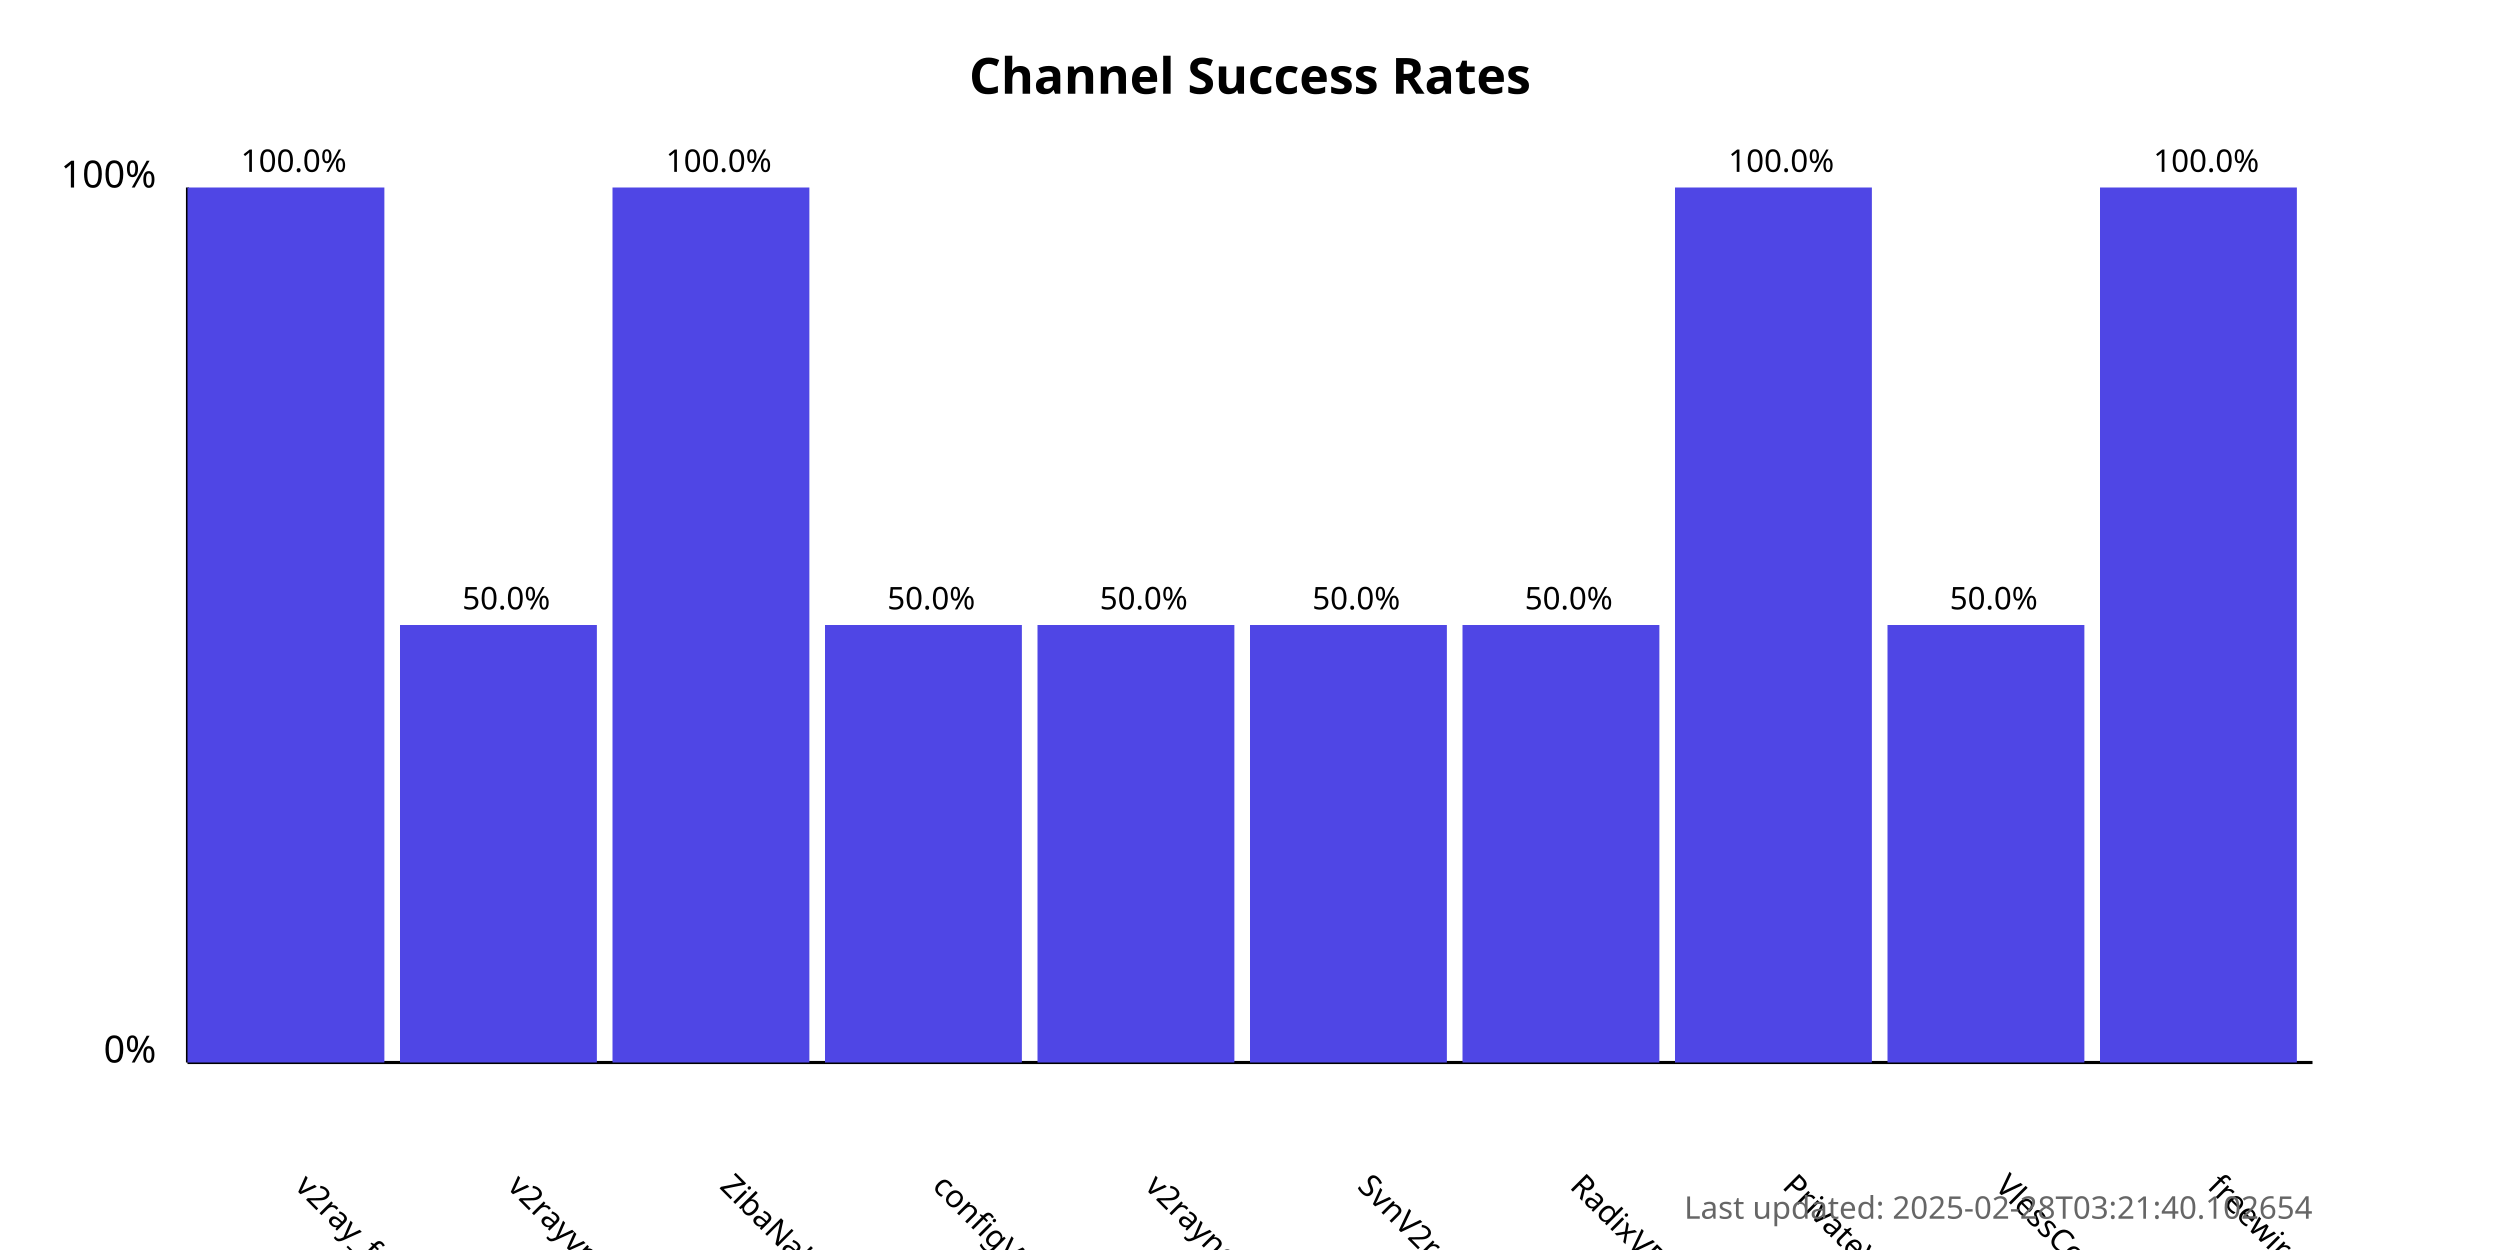
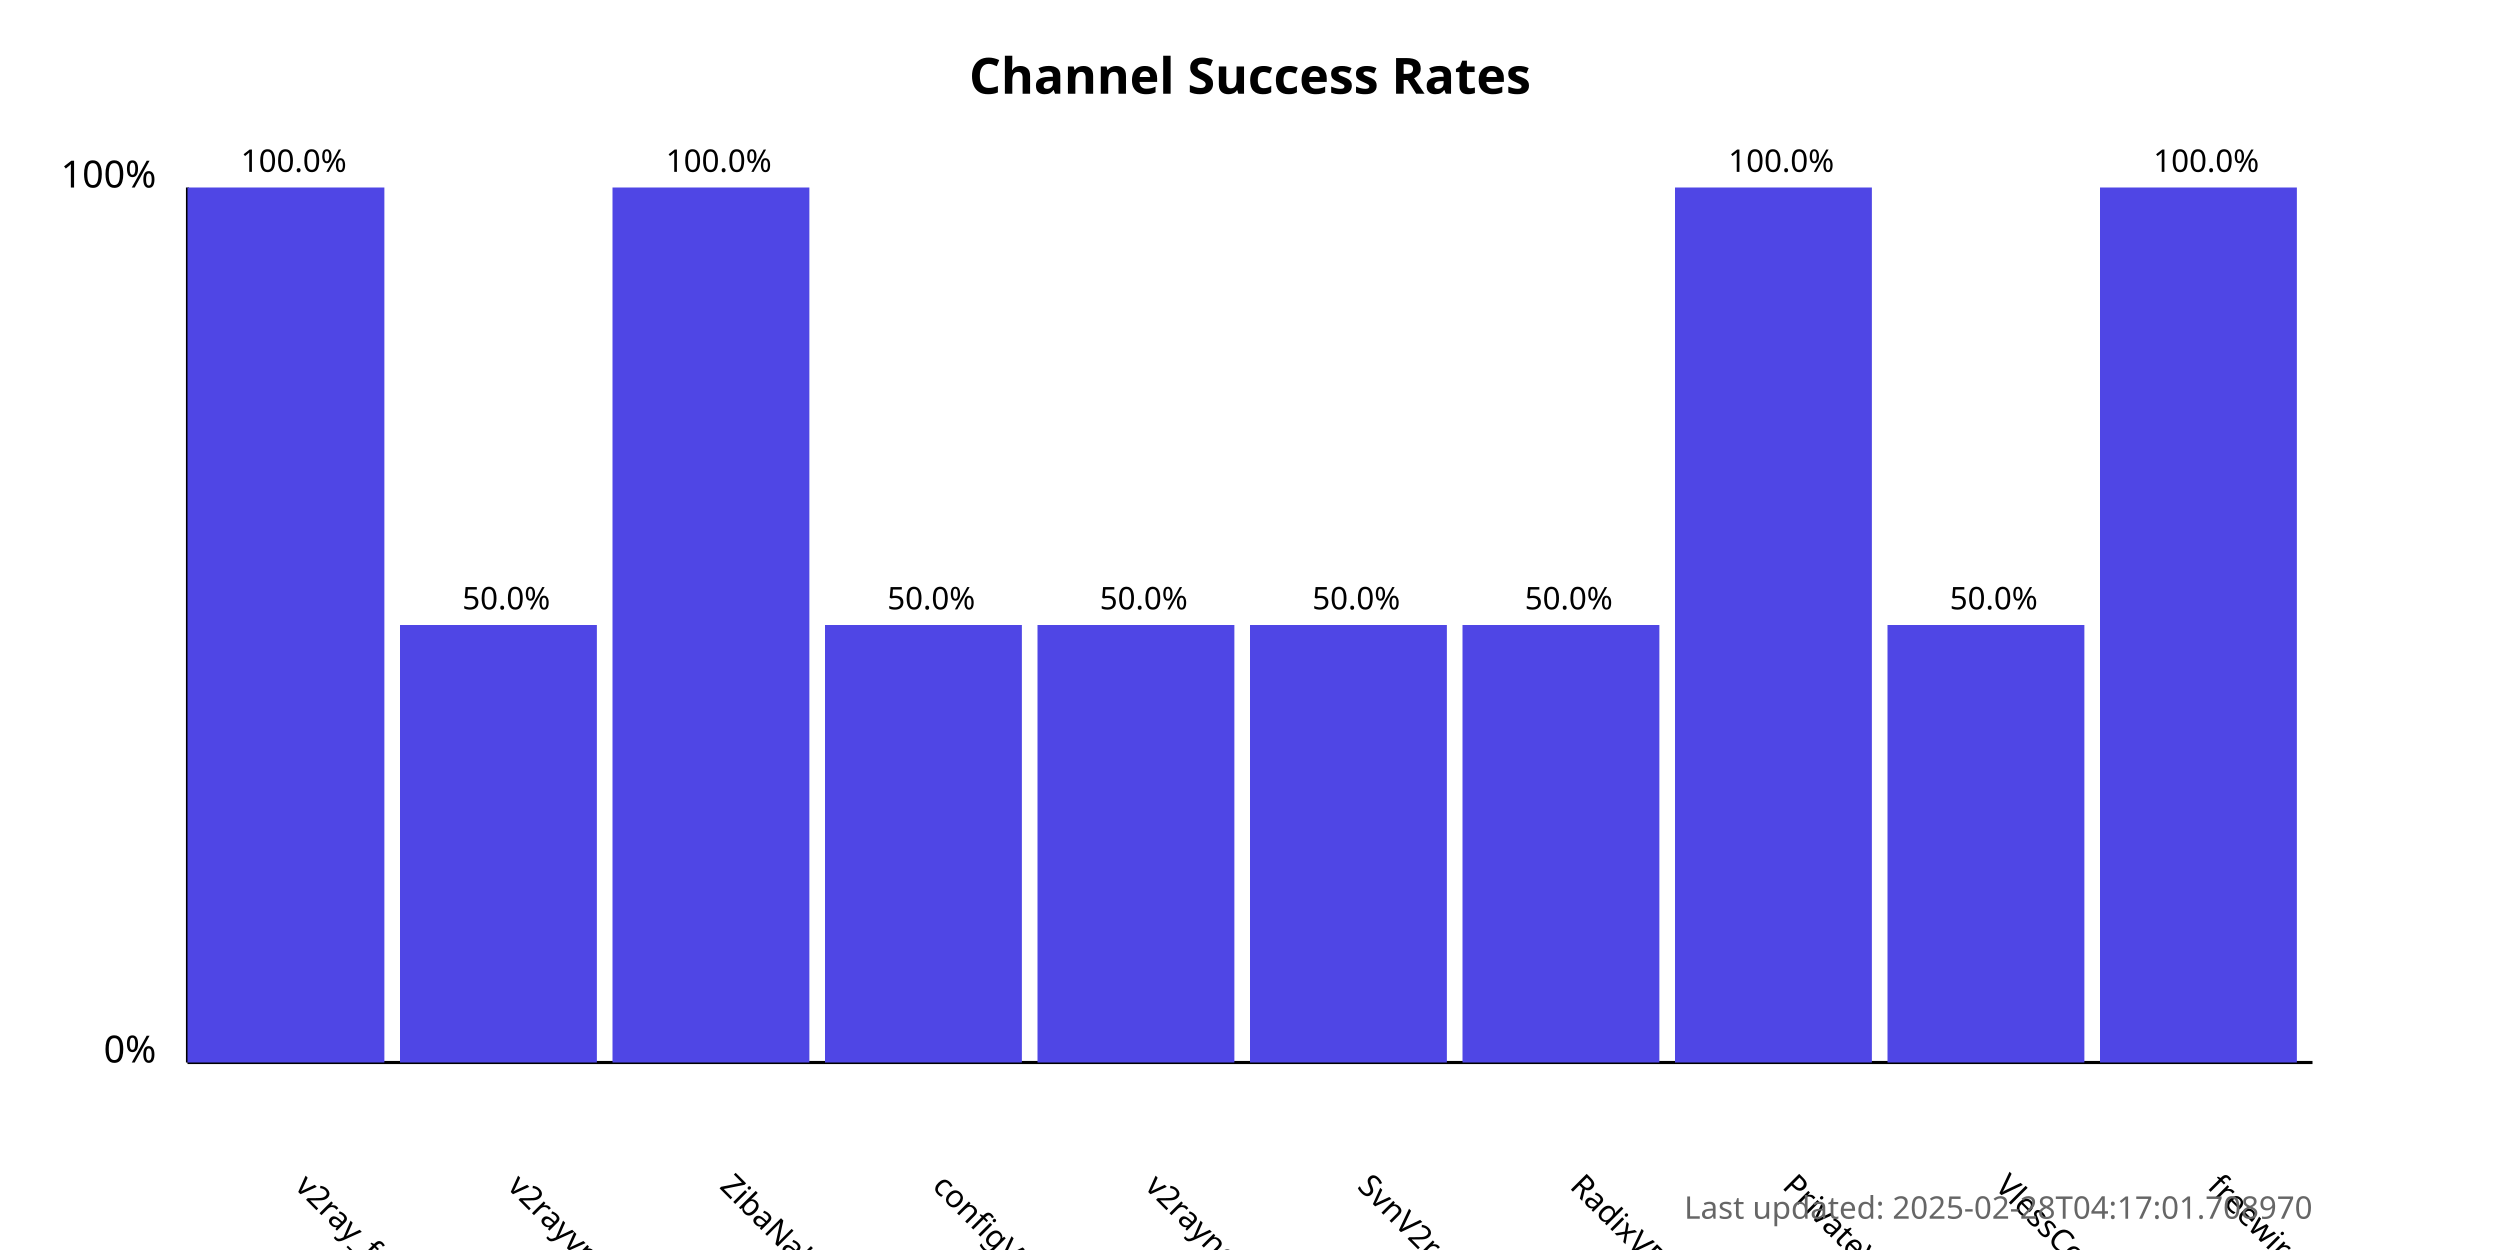
<svg xmlns="http://www.w3.org/2000/svg" width="800" height="400">
  <style>
            .chart-title { font: bold 16px sans-serif; }
            .axis-label { font: 12px sans-serif; }
            .tick-label { font: 10px sans-serif; }
            .bar { fill: #4f46e5; }
            .bar:hover { fill: #6366f1; }
            .timestamp { font: 10px sans-serif; fill: #666; }
        </style>
  <text x="400.0" y="30" text-anchor="middle" class="chart-title">
            Channel Success Rates
        </text>
  <line x1="60" y1="340" x2="60" y2="60" stroke="black" stroke-width="1" />
  <line x1="60" y1="340" x2="740" y2="340" stroke="black" stroke-width="1" />
  <text x="50" y="340" text-anchor="end" class="axis-label">0%</text>
  <text x="50" y="60" text-anchor="end" class="axis-label">100%</text>
  <g>
    <rect x="60" y="60.0" width="63.0" height="280.0" class="bar" />
    <text x="94.0" y="380" transform="rotate(45, 94.0, 380)" text-anchor="start" class="tick-label">
                v2ray_free_conf
            </text>
    <text x="94.0" y="55.0" text-anchor="middle" class="tick-label">
                100.0%
            </text>
  </g>
  <g>
    <rect x="128.0" y="200.0" width="63.0" height="140.0" class="bar" />
    <text x="162.0" y="380" transform="rotate(45, 162.0, 380)" text-anchor="start" class="tick-label">
                v2rayvpno
            </text>
    <text x="162.0" y="195.0" text-anchor="middle" class="tick-label">
                50.0%
            </text>
  </g>
  <g>
    <rect x="196.0" y="60.0" width="63.0" height="280.0" class="bar" />
    <text x="230.0" y="380" transform="rotate(45, 230.0, 380)" text-anchor="start" class="tick-label">
                ZibaNabz
            </text>
    <text x="230.0" y="55.0" text-anchor="middle" class="tick-label">
                100.0%
            </text>
  </g>
  <g>
    <rect x="264.0" y="200.0" width="63.0" height="140.0" class="bar" />
    <text x="298.0" y="380" transform="rotate(45, 298.0, 380)" text-anchor="start" class="tick-label">
                configV2rayForFree
            </text>
    <text x="298.0" y="195.0" text-anchor="middle" class="tick-label">
                50.0%
            </text>
  </g>
  <g>
    <rect x="332.0" y="200.0" width="63.0" height="140.0" class="bar" />
    <text x="366.0" y="380" transform="rotate(45, 366.0, 380)" text-anchor="start" class="tick-label">
                v2rayngvpn
            </text>
    <text x="366.0" y="195.0" text-anchor="middle" class="tick-label">
                50.0%
            </text>
  </g>
  <g>
    <rect x="400.0" y="200.0" width="63.0" height="140.0" class="bar" />
    <text x="434.0" y="380" transform="rotate(45, 434.0, 380)" text-anchor="start" class="tick-label">
                SvnV2ray
            </text>
    <text x="434.0" y="195.0" text-anchor="middle" class="tick-label">
                50.0%
            </text>
  </g>
  <g>
    <rect x="468.0" y="200.0" width="63.0" height="140.0" class="bar" />
    <text x="502.0" y="380" transform="rotate(45, 502.0, 380)" text-anchor="start" class="tick-label">
                RadixVPN
            </text>
    <text x="502.0" y="195.0" text-anchor="middle" class="tick-label">
                50.0%
            </text>
  </g>
  <g>
    <rect x="536.0" y="60.0" width="63.0" height="280.0" class="bar" />
    <text x="570.0" y="380" transform="rotate(45, 570.0, 380)" text-anchor="start" class="tick-label">
                PrivateVPNs
            </text>
    <text x="570.0" y="55.0" text-anchor="middle" class="tick-label">
                100.0%
            </text>
  </g>
  <g>
    <rect x="604.0" y="200.0" width="63.0" height="140.0" class="bar" />
    <text x="638.0" y="380" transform="rotate(45, 638.0, 380)" text-anchor="start" class="tick-label">
                VlessConfig
            </text>
    <text x="638.0" y="195.0" text-anchor="middle" class="tick-label">
                50.0%
            </text>
  </g>
  <g>
    <rect x="672.0" y="60.0" width="63.0" height="280.0" class="bar" />
    <text x="706.0" y="380" transform="rotate(45, 706.0, 380)" text-anchor="start" class="tick-label">
                freewireguard
            </text>
    <text x="706.0" y="55.0" text-anchor="middle" class="tick-label">
                100.0%
            </text>
  </g>
  <text x="740" y="390" text-anchor="end" class="timestamp">
-             Last updated: 2025-02-28T03:21:40.102654
+             Last updated: 2025-02-28T04:17:01.708970
        </text>
</svg>
